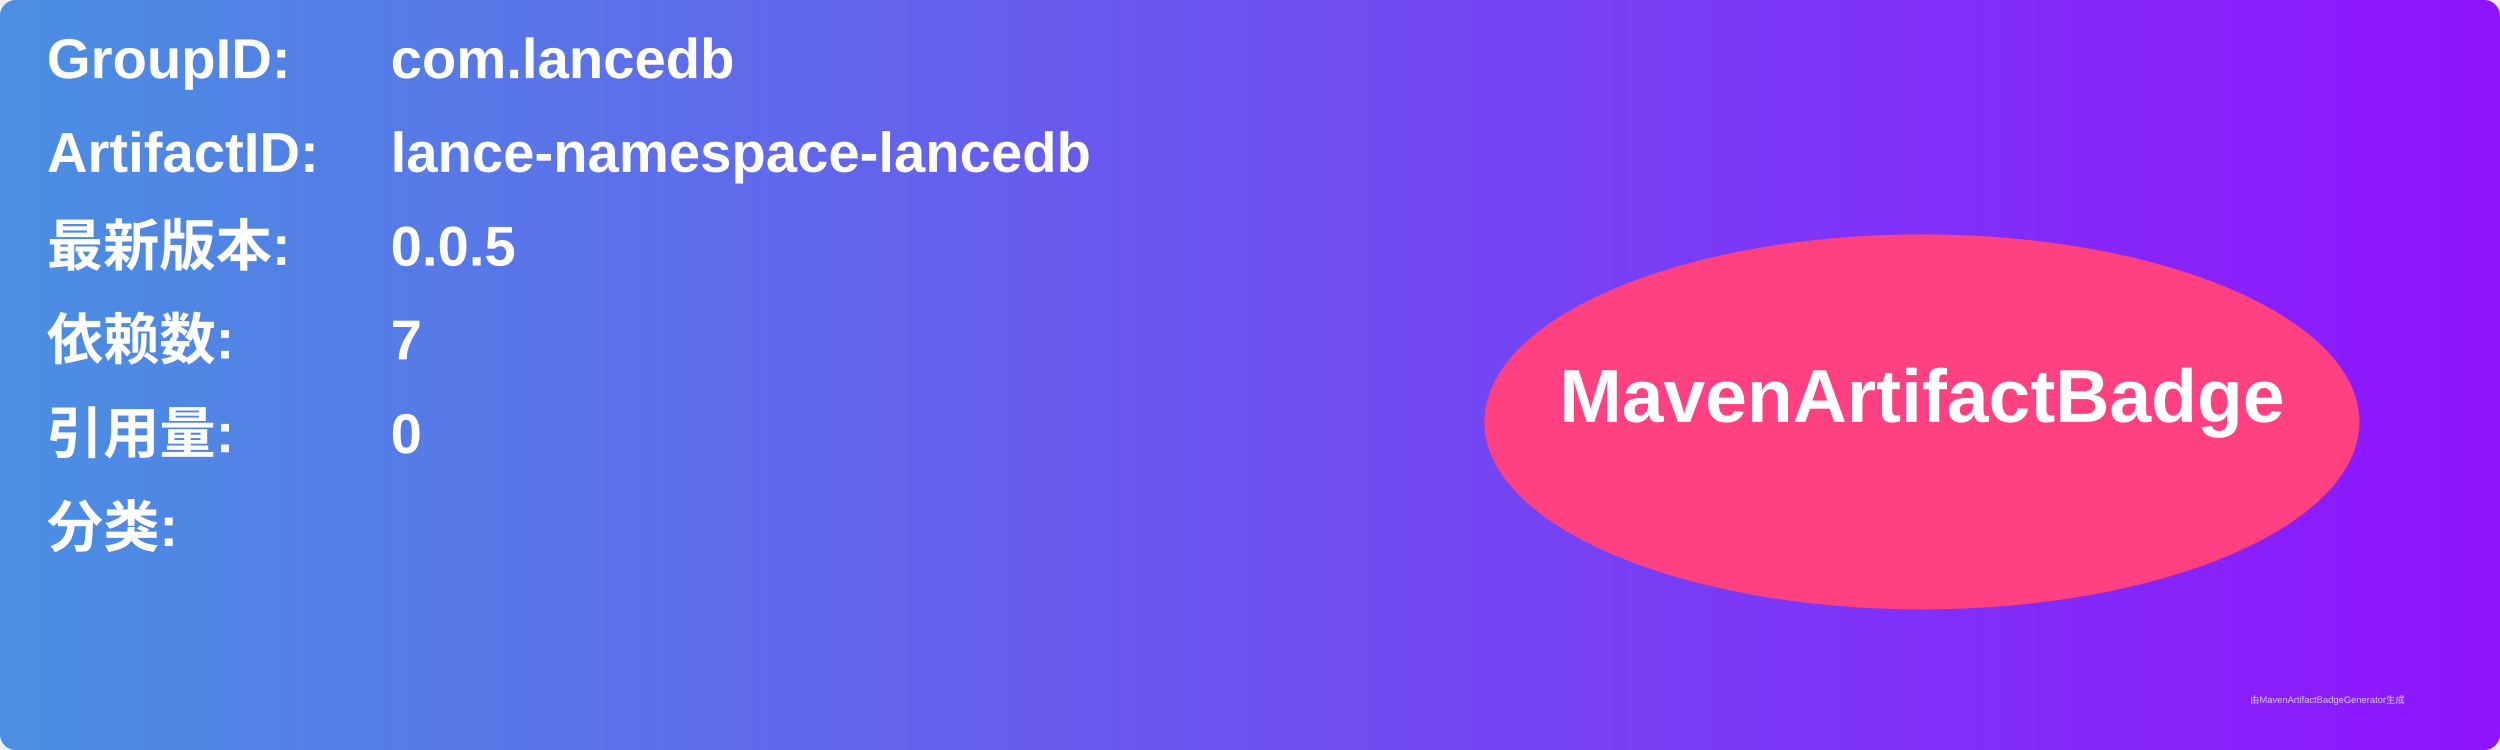
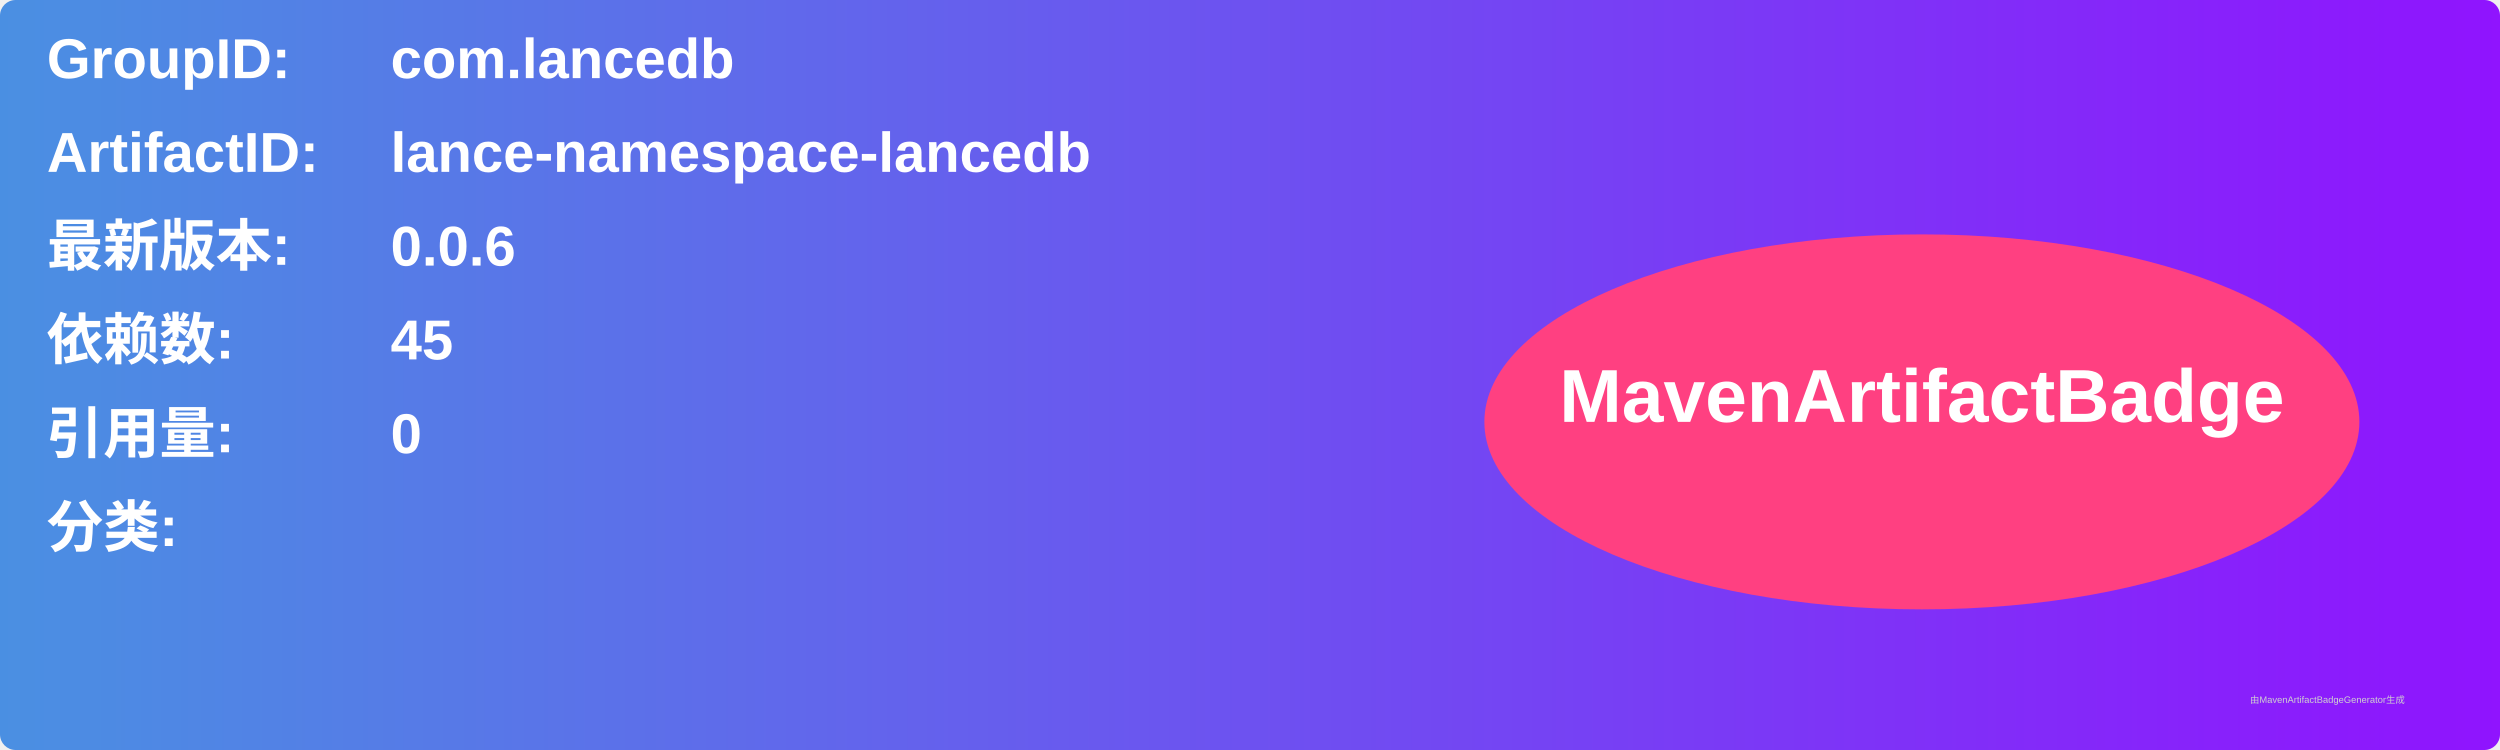
<svg xmlns="http://www.w3.org/2000/svg" width="800" height="240" viewBox="0 0 800 240">
  <linearGradient id="grad" x1="0%" y1="0%" x2="100%" y2="0%">
    <stop offset="0%" stop-color="#4a90e2" />
    <stop offset="100%" stop-color="#9013fe" />
  </linearGradient>
  <rect width="100%" height="100%" rx="5" ry="5" fill="url(#grad)" />
  <g transform="translate(15, 15)">
    <text x="0" y="10" font-family="Arial" font-size="18" fill="white" font-weight="bold" width="260">GroupID:</text>
    <text x="110" y="10" font-family="Arial" font-size="18" fill="white" font-weight="bold" width="460">com.lancedb</text>
    <text x="0" y="40" font-family="Arial" font-size="18" fill="white" font-weight="bold" width="260">ArtifactID:</text>
    <text x="110" y="40" font-family="Arial" font-size="18" fill="white" font-weight="bold" width="460">lance-namespace-lancedb</text>
    <text x="0" y="70" font-family="Arial" font-size="18" fill="white" font-weight="bold">最新版本:</text>
    <text x="110" y="70" font-family="Arial" font-size="18" fill="white" font-weight="bold">
-       <tspan font-weight="bold">0.0.5</tspan>
+       <tspan font-weight="bold">0.0.6</tspan>
    </text>
    <text x="0" y="100" font-family="Arial" font-size="18" fill="white" font-weight="bold">依赖数: </text>
    <text x="110" y="100" font-family="Arial" font-size="18" fill="white">
-       <tspan font-weight="bold">7</tspan>
+       <tspan font-weight="bold">45</tspan>
    </text>
    <text x="0" y="130" font-family="Arial" font-size="18" fill="white" font-weight="bold">引用量: </text>
    <text x="110" y="130" font-family="Arial" font-size="18" fill="white">
      <tspan font-weight="bold">0</tspan>
    </text>
    <text x="0" y="160" font-family="Arial" font-size="18" fill="white" font-weight="bold">分类:</text>
    <text x="10" y="190" font-family="Arial" font-size="10" fill="white">
      <tspan font-weight="bold" />
    </text>
    <ellipse cx="600" cy="120" rx="140" ry="60" fill="#ff4081" />
    <text x="600" y="120" text-anchor="middle" font-family="Arial" font-size="24" fill="white" font-weight="bold">MavenArtifactBadge</text>
  </g>
  <text x="720" y="225" font-family="Arial" font-size="3" fill="#d0d0d0">由MavenArtifactBadgeGenerator生成</text>
</svg>
